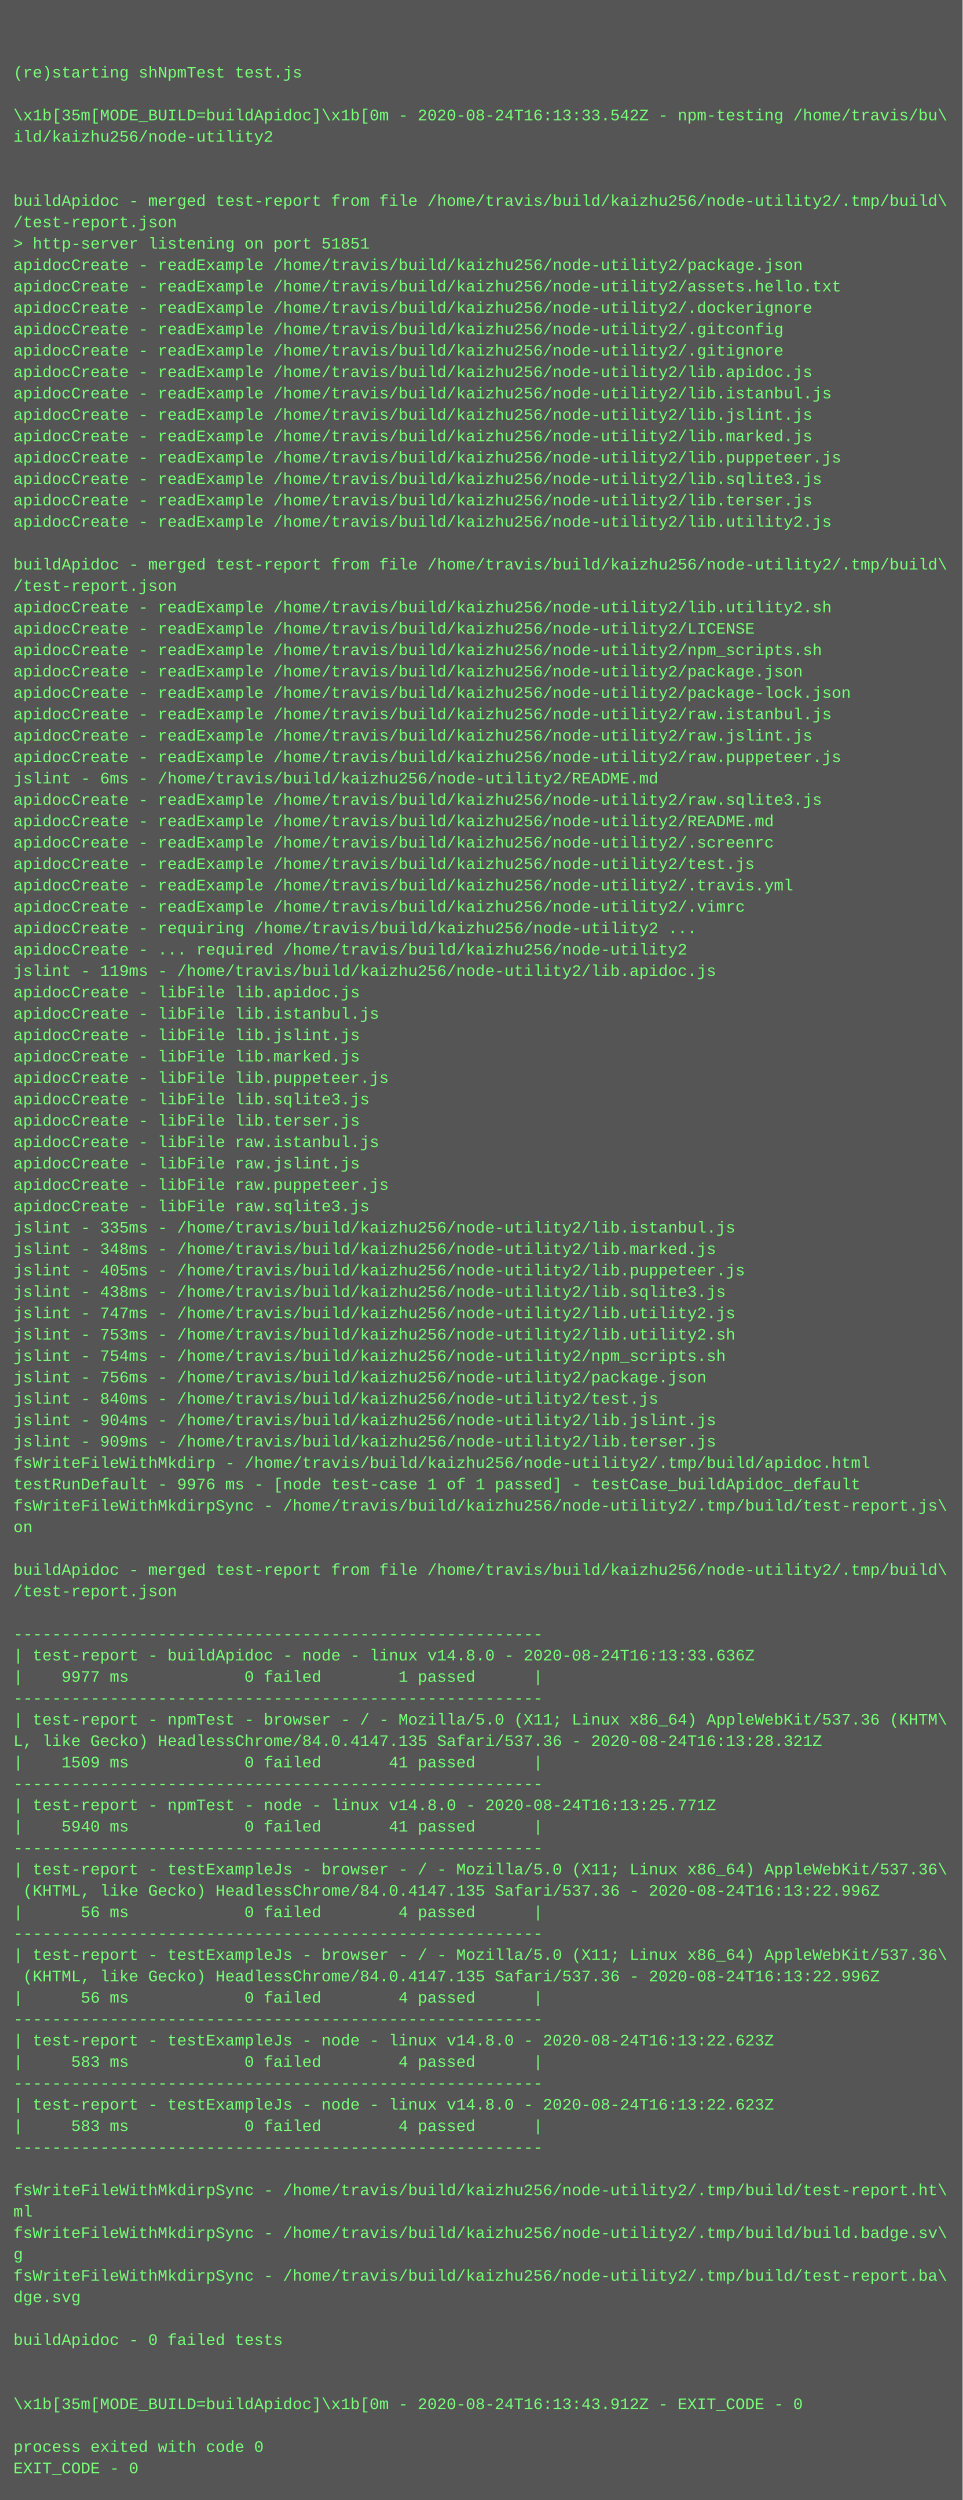
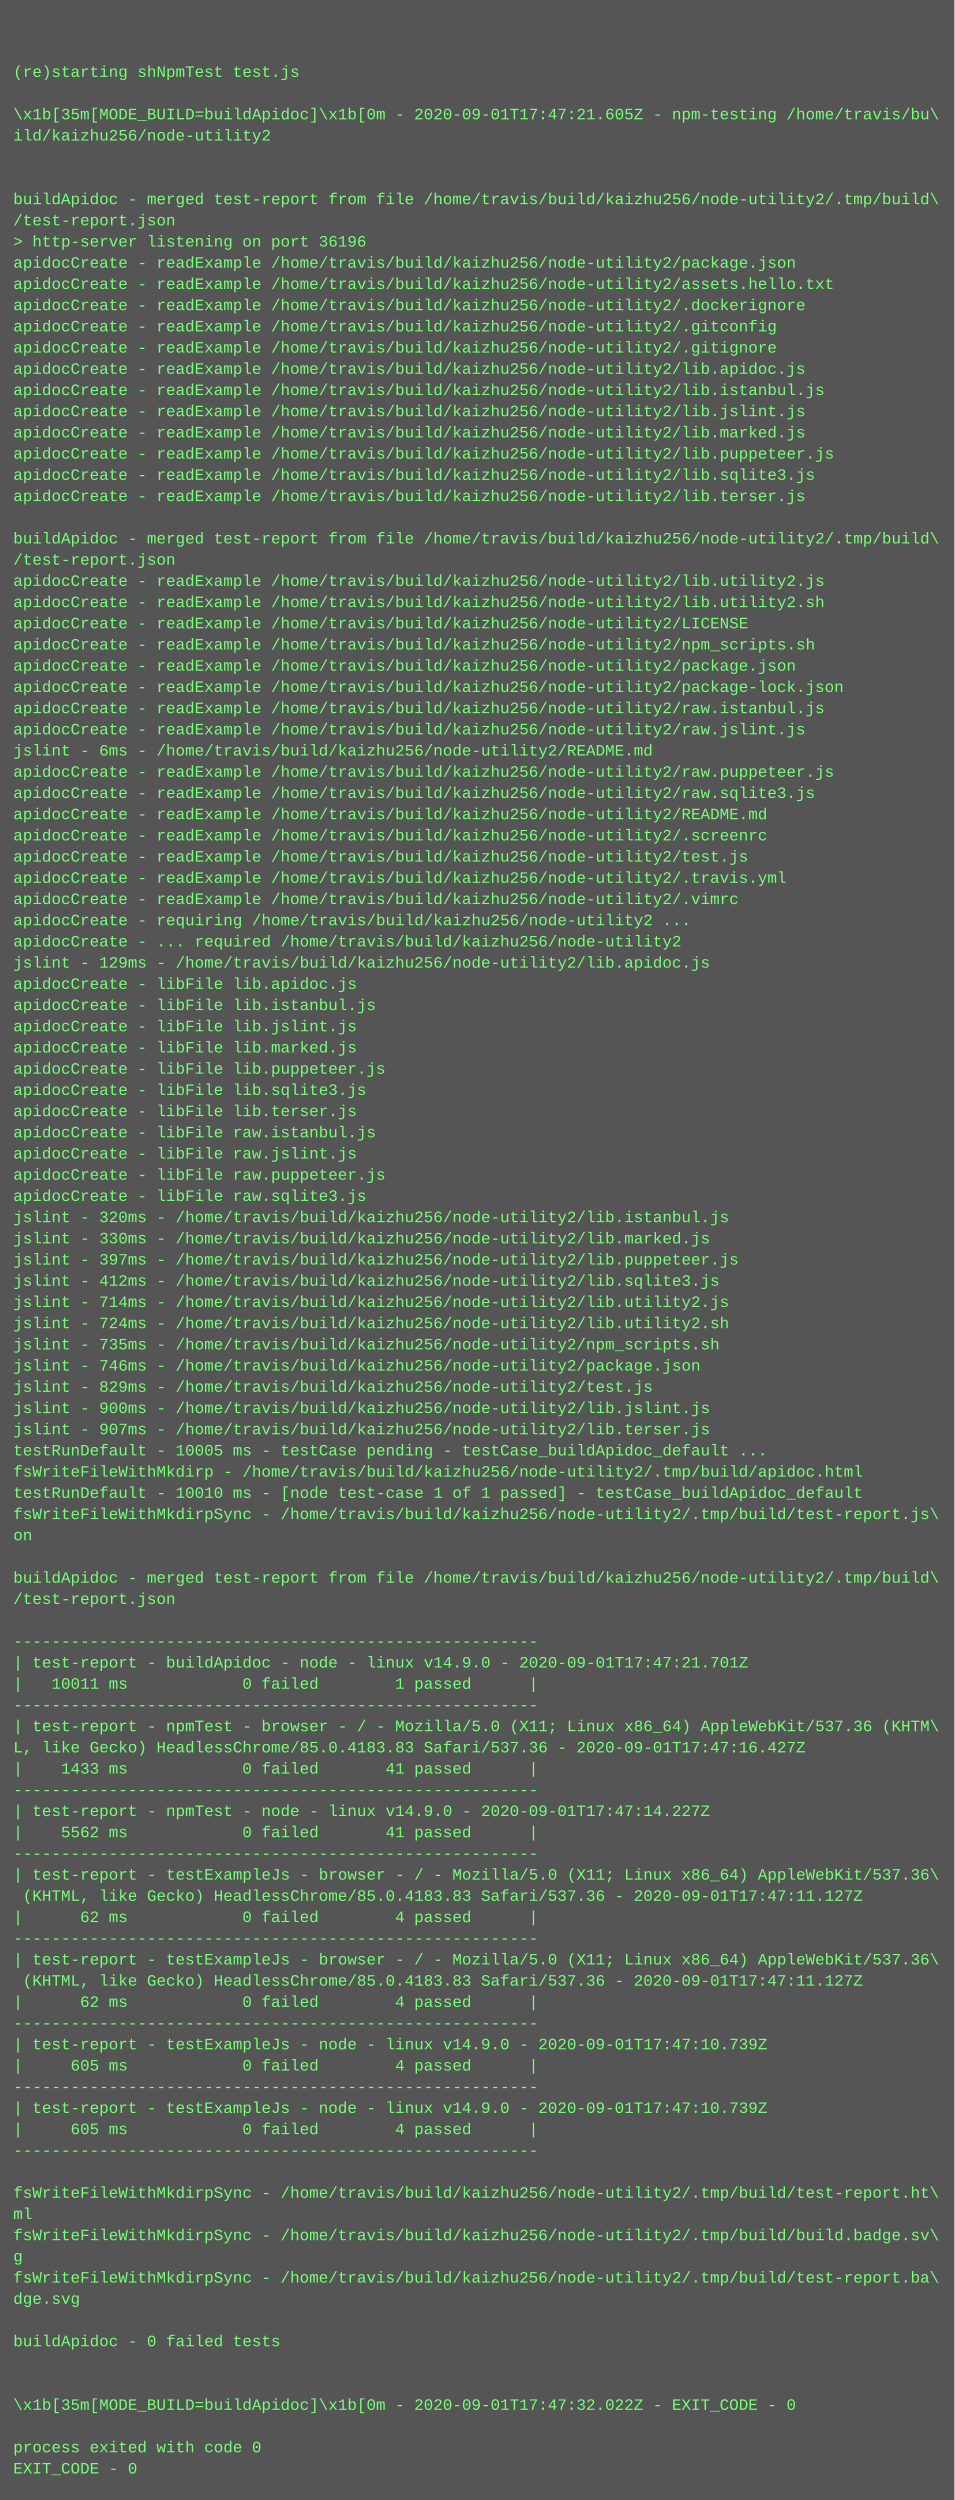
- <svg xmlns="http://www.w3.org/2000/svg" height="1870" width="720">
-   <rect height="1870" fill="#555" width="720" />
+ <svg xmlns="http://www.w3.org/2000/svg" height="1886" width="720">
+   <rect height="1886" fill="#555" width="720" />
  <text fill="#7f7" font-family="Courier New" font-size="12" xml:space="preserve">
    <tspan x="10" y="26" />
    <tspan x="10" y="42" />
    <tspan x="10" y="58">(re)starting shNpmTest test.js</tspan>
    <tspan x="10" y="74" />
-     <tspan x="10" y="90">\x1b[35m[MODE_BUILD=buildApidoc]\x1b[0m - 2020-08-24T16:13:33.542Z - npm-testing /home/travis/bu\</tspan>
+     <tspan x="10" y="90">\x1b[35m[MODE_BUILD=buildApidoc]\x1b[0m - 2020-09-01T17:47:21.605Z - npm-testing /home/travis/bu\</tspan>
    <tspan x="10" y="106">ild/kaizhu256/node-utility2</tspan>
    <tspan x="10" y="122" />
    <tspan x="10" y="138" />
    <tspan x="10" y="154">buildApidoc - merged test-report from file /home/travis/build/kaizhu256/node-utility2/.tmp/build\</tspan>
    <tspan x="10" y="170">/test-report.json</tspan>
-     <tspan x="10" y="186">&gt; http-server listening on port 51851</tspan>
+     <tspan x="10" y="186">&gt; http-server listening on port 36196</tspan>
    <tspan x="10" y="202">apidocCreate - readExample /home/travis/build/kaizhu256/node-utility2/package.json</tspan>
    <tspan x="10" y="218">apidocCreate - readExample /home/travis/build/kaizhu256/node-utility2/assets.hello.txt</tspan>
    <tspan x="10" y="234">apidocCreate - readExample /home/travis/build/kaizhu256/node-utility2/.dockerignore</tspan>
    <tspan x="10" y="250">apidocCreate - readExample /home/travis/build/kaizhu256/node-utility2/.gitconfig</tspan>
    <tspan x="10" y="266">apidocCreate - readExample /home/travis/build/kaizhu256/node-utility2/.gitignore</tspan>
    <tspan x="10" y="282">apidocCreate - readExample /home/travis/build/kaizhu256/node-utility2/lib.apidoc.js</tspan>
    <tspan x="10" y="298">apidocCreate - readExample /home/travis/build/kaizhu256/node-utility2/lib.istanbul.js</tspan>
    <tspan x="10" y="314">apidocCreate - readExample /home/travis/build/kaizhu256/node-utility2/lib.jslint.js</tspan>
    <tspan x="10" y="330">apidocCreate - readExample /home/travis/build/kaizhu256/node-utility2/lib.marked.js</tspan>
    <tspan x="10" y="346">apidocCreate - readExample /home/travis/build/kaizhu256/node-utility2/lib.puppeteer.js</tspan>
    <tspan x="10" y="362">apidocCreate - readExample /home/travis/build/kaizhu256/node-utility2/lib.sqlite3.js</tspan>
    <tspan x="10" y="378">apidocCreate - readExample /home/travis/build/kaizhu256/node-utility2/lib.terser.js</tspan>
-     <tspan x="10" y="394">apidocCreate - readExample /home/travis/build/kaizhu256/node-utility2/lib.utility2.js</tspan>
-     <tspan x="10" y="410" />
-     <tspan x="10" y="426">buildApidoc - merged test-report from file /home/travis/build/kaizhu256/node-utility2/.tmp/build\</tspan>
-     <tspan x="10" y="442">/test-report.json</tspan>
+     <tspan x="10" y="394" />
+     <tspan x="10" y="410">buildApidoc - merged test-report from file /home/travis/build/kaizhu256/node-utility2/.tmp/build\</tspan>
+     <tspan x="10" y="426">/test-report.json</tspan>
+     <tspan x="10" y="442">apidocCreate - readExample /home/travis/build/kaizhu256/node-utility2/lib.utility2.js</tspan>
    <tspan x="10" y="458">apidocCreate - readExample /home/travis/build/kaizhu256/node-utility2/lib.utility2.sh</tspan>
    <tspan x="10" y="474">apidocCreate - readExample /home/travis/build/kaizhu256/node-utility2/LICENSE</tspan>
    <tspan x="10" y="490">apidocCreate - readExample /home/travis/build/kaizhu256/node-utility2/npm_scripts.sh</tspan>
    <tspan x="10" y="506">apidocCreate - readExample /home/travis/build/kaizhu256/node-utility2/package.json</tspan>
    <tspan x="10" y="522">apidocCreate - readExample /home/travis/build/kaizhu256/node-utility2/package-lock.json</tspan>
    <tspan x="10" y="538">apidocCreate - readExample /home/travis/build/kaizhu256/node-utility2/raw.istanbul.js</tspan>
    <tspan x="10" y="554">apidocCreate - readExample /home/travis/build/kaizhu256/node-utility2/raw.jslint.js</tspan>
-     <tspan x="10" y="570">apidocCreate - readExample /home/travis/build/kaizhu256/node-utility2/raw.puppeteer.js</tspan>
-     <tspan x="10" y="586">jslint - 6ms - /home/travis/build/kaizhu256/node-utility2/README.md</tspan>
+     <tspan x="10" y="570">jslint - 6ms - /home/travis/build/kaizhu256/node-utility2/README.md</tspan>
+     <tspan x="10" y="586">apidocCreate - readExample /home/travis/build/kaizhu256/node-utility2/raw.puppeteer.js</tspan>
    <tspan x="10" y="602">apidocCreate - readExample /home/travis/build/kaizhu256/node-utility2/raw.sqlite3.js</tspan>
    <tspan x="10" y="618">apidocCreate - readExample /home/travis/build/kaizhu256/node-utility2/README.md</tspan>
    <tspan x="10" y="634">apidocCreate - readExample /home/travis/build/kaizhu256/node-utility2/.screenrc</tspan>
    <tspan x="10" y="650">apidocCreate - readExample /home/travis/build/kaizhu256/node-utility2/test.js</tspan>
    <tspan x="10" y="666">apidocCreate - readExample /home/travis/build/kaizhu256/node-utility2/.travis.yml</tspan>
    <tspan x="10" y="682">apidocCreate - readExample /home/travis/build/kaizhu256/node-utility2/.vimrc</tspan>
    <tspan x="10" y="698">apidocCreate - requiring /home/travis/build/kaizhu256/node-utility2 ...</tspan>
    <tspan x="10" y="714">apidocCreate - ... required /home/travis/build/kaizhu256/node-utility2</tspan>
-     <tspan x="10" y="730">jslint - 119ms - /home/travis/build/kaizhu256/node-utility2/lib.apidoc.js</tspan>
+     <tspan x="10" y="730">jslint - 129ms - /home/travis/build/kaizhu256/node-utility2/lib.apidoc.js</tspan>
    <tspan x="10" y="746">apidocCreate - libFile lib.apidoc.js</tspan>
    <tspan x="10" y="762">apidocCreate - libFile lib.istanbul.js</tspan>
    <tspan x="10" y="778">apidocCreate - libFile lib.jslint.js</tspan>
    <tspan x="10" y="794">apidocCreate - libFile lib.marked.js</tspan>
    <tspan x="10" y="810">apidocCreate - libFile lib.puppeteer.js</tspan>
    <tspan x="10" y="826">apidocCreate - libFile lib.sqlite3.js</tspan>
    <tspan x="10" y="842">apidocCreate - libFile lib.terser.js</tspan>
    <tspan x="10" y="858">apidocCreate - libFile raw.istanbul.js</tspan>
    <tspan x="10" y="874">apidocCreate - libFile raw.jslint.js</tspan>
    <tspan x="10" y="890">apidocCreate - libFile raw.puppeteer.js</tspan>
    <tspan x="10" y="906">apidocCreate - libFile raw.sqlite3.js</tspan>
-     <tspan x="10" y="922">jslint - 335ms - /home/travis/build/kaizhu256/node-utility2/lib.istanbul.js</tspan>
-     <tspan x="10" y="938">jslint - 348ms - /home/travis/build/kaizhu256/node-utility2/lib.marked.js</tspan>
-     <tspan x="10" y="954">jslint - 405ms - /home/travis/build/kaizhu256/node-utility2/lib.puppeteer.js</tspan>
-     <tspan x="10" y="970">jslint - 438ms - /home/travis/build/kaizhu256/node-utility2/lib.sqlite3.js</tspan>
-     <tspan x="10" y="986">jslint - 747ms - /home/travis/build/kaizhu256/node-utility2/lib.utility2.js</tspan>
-     <tspan x="10" y="1002">jslint - 753ms - /home/travis/build/kaizhu256/node-utility2/lib.utility2.sh</tspan>
-     <tspan x="10" y="1018">jslint - 754ms - /home/travis/build/kaizhu256/node-utility2/npm_scripts.sh</tspan>
-     <tspan x="10" y="1034">jslint - 756ms - /home/travis/build/kaizhu256/node-utility2/package.json</tspan>
-     <tspan x="10" y="1050">jslint - 840ms - /home/travis/build/kaizhu256/node-utility2/test.js</tspan>
-     <tspan x="10" y="1066">jslint - 904ms - /home/travis/build/kaizhu256/node-utility2/lib.jslint.js</tspan>
-     <tspan x="10" y="1082">jslint - 909ms - /home/travis/build/kaizhu256/node-utility2/lib.terser.js</tspan>
-     <tspan x="10" y="1098">fsWriteFileWithMkdirp - /home/travis/build/kaizhu256/node-utility2/.tmp/build/apidoc.html</tspan>
-     <tspan x="10" y="1114">testRunDefault - 9976 ms - [node test-case 1 of 1 passed] - testCase_buildApidoc_default</tspan>
-     <tspan x="10" y="1130">fsWriteFileWithMkdirpSync - /home/travis/build/kaizhu256/node-utility2/.tmp/build/test-report.js\</tspan>
-     <tspan x="10" y="1146">on</tspan>
-     <tspan x="10" y="1162" />
-     <tspan x="10" y="1178">buildApidoc - merged test-report from file /home/travis/build/kaizhu256/node-utility2/.tmp/build\</tspan>
-     <tspan x="10" y="1194">/test-report.json</tspan>
-     <tspan x="10" y="1210" />
-     <tspan x="10" y="1226">-------------------------------------------------------</tspan>
-     <tspan x="10" y="1242">| test-report - buildApidoc - node - linux v14.8.0 - 2020-08-24T16:13:33.636Z</tspan>
-     <tspan x="10" y="1258">|    9977 ms            0 failed        1 passed      |</tspan>
-     <tspan x="10" y="1274">-------------------------------------------------------</tspan>
-     <tspan x="10" y="1290">| test-report - npmTest - browser - / - Mozilla/5.0 (X11; Linux x86_64) AppleWebKit/537.36 (KHTM\</tspan>
-     <tspan x="10" y="1306">L, like Gecko) HeadlessChrome/84.0.4147.135 Safari/537.36 - 2020-08-24T16:13:28.321Z</tspan>
-     <tspan x="10" y="1322">|    1509 ms            0 failed       41 passed      |</tspan>
-     <tspan x="10" y="1338">-------------------------------------------------------</tspan>
-     <tspan x="10" y="1354">| test-report - npmTest - node - linux v14.8.0 - 2020-08-24T16:13:25.771Z</tspan>
-     <tspan x="10" y="1370">|    5940 ms            0 failed       41 passed      |</tspan>
-     <tspan x="10" y="1386">-------------------------------------------------------</tspan>
-     <tspan x="10" y="1402">| test-report - testExampleJs - browser - / - Mozilla/5.0 (X11; Linux x86_64) AppleWebKit/537.36\</tspan>
-     <tspan x="10" y="1418"> (KHTML, like Gecko) HeadlessChrome/84.0.4147.135 Safari/537.36 - 2020-08-24T16:13:22.996Z</tspan>
-     <tspan x="10" y="1434">|      56 ms            0 failed        4 passed      |</tspan>
-     <tspan x="10" y="1450">-------------------------------------------------------</tspan>
-     <tspan x="10" y="1466">| test-report - testExampleJs - browser - / - Mozilla/5.0 (X11; Linux x86_64) AppleWebKit/537.36\</tspan>
-     <tspan x="10" y="1482"> (KHTML, like Gecko) HeadlessChrome/84.0.4147.135 Safari/537.36 - 2020-08-24T16:13:22.996Z</tspan>
-     <tspan x="10" y="1498">|      56 ms            0 failed        4 passed      |</tspan>
-     <tspan x="10" y="1514">-------------------------------------------------------</tspan>
-     <tspan x="10" y="1530">| test-report - testExampleJs - node - linux v14.8.0 - 2020-08-24T16:13:22.623Z</tspan>
-     <tspan x="10" y="1546">|     583 ms            0 failed        4 passed      |</tspan>
-     <tspan x="10" y="1562">-------------------------------------------------------</tspan>
-     <tspan x="10" y="1578">| test-report - testExampleJs - node - linux v14.8.0 - 2020-08-24T16:13:22.623Z</tspan>
-     <tspan x="10" y="1594">|     583 ms            0 failed        4 passed      |</tspan>
-     <tspan x="10" y="1610">-------------------------------------------------------</tspan>
-     <tspan x="10" y="1626" />
-     <tspan x="10" y="1642">fsWriteFileWithMkdirpSync - /home/travis/build/kaizhu256/node-utility2/.tmp/build/test-report.ht\</tspan>
-     <tspan x="10" y="1658">ml</tspan>
-     <tspan x="10" y="1674">fsWriteFileWithMkdirpSync - /home/travis/build/kaizhu256/node-utility2/.tmp/build/build.badge.sv\</tspan>
-     <tspan x="10" y="1690">g</tspan>
-     <tspan x="10" y="1706">fsWriteFileWithMkdirpSync - /home/travis/build/kaizhu256/node-utility2/.tmp/build/test-report.ba\</tspan>
-     <tspan x="10" y="1722">dge.svg</tspan>
-     <tspan x="10" y="1738" />
-     <tspan x="10" y="1754">buildApidoc - 0 failed tests</tspan>
-     <tspan x="10" y="1770" />
+     <tspan x="10" y="922">jslint - 320ms - /home/travis/build/kaizhu256/node-utility2/lib.istanbul.js</tspan>
+     <tspan x="10" y="938">jslint - 330ms - /home/travis/build/kaizhu256/node-utility2/lib.marked.js</tspan>
+     <tspan x="10" y="954">jslint - 397ms - /home/travis/build/kaizhu256/node-utility2/lib.puppeteer.js</tspan>
+     <tspan x="10" y="970">jslint - 412ms - /home/travis/build/kaizhu256/node-utility2/lib.sqlite3.js</tspan>
+     <tspan x="10" y="986">jslint - 714ms - /home/travis/build/kaizhu256/node-utility2/lib.utility2.js</tspan>
+     <tspan x="10" y="1002">jslint - 724ms - /home/travis/build/kaizhu256/node-utility2/lib.utility2.sh</tspan>
+     <tspan x="10" y="1018">jslint - 735ms - /home/travis/build/kaizhu256/node-utility2/npm_scripts.sh</tspan>
+     <tspan x="10" y="1034">jslint - 746ms - /home/travis/build/kaizhu256/node-utility2/package.json</tspan>
+     <tspan x="10" y="1050">jslint - 829ms - /home/travis/build/kaizhu256/node-utility2/test.js</tspan>
+     <tspan x="10" y="1066">jslint - 900ms - /home/travis/build/kaizhu256/node-utility2/lib.jslint.js</tspan>
+     <tspan x="10" y="1082">jslint - 907ms - /home/travis/build/kaizhu256/node-utility2/lib.terser.js</tspan>
+     <tspan x="10" y="1098">testRunDefault - 10005 ms - testCase pending - testCase_buildApidoc_default ...</tspan>
+     <tspan x="10" y="1114">fsWriteFileWithMkdirp - /home/travis/build/kaizhu256/node-utility2/.tmp/build/apidoc.html</tspan>
+     <tspan x="10" y="1130">testRunDefault - 10010 ms - [node test-case 1 of 1 passed] - testCase_buildApidoc_default</tspan>
+     <tspan x="10" y="1146">fsWriteFileWithMkdirpSync - /home/travis/build/kaizhu256/node-utility2/.tmp/build/test-report.js\</tspan>
+     <tspan x="10" y="1162">on</tspan>
+     <tspan x="10" y="1178" />
+     <tspan x="10" y="1194">buildApidoc - merged test-report from file /home/travis/build/kaizhu256/node-utility2/.tmp/build\</tspan>
+     <tspan x="10" y="1210">/test-report.json</tspan>
+     <tspan x="10" y="1226" />
+     <tspan x="10" y="1242">-------------------------------------------------------</tspan>
+     <tspan x="10" y="1258">| test-report - buildApidoc - node - linux v14.9.0 - 2020-09-01T17:47:21.701Z</tspan>
+     <tspan x="10" y="1274">|   10011 ms            0 failed        1 passed      |</tspan>
+     <tspan x="10" y="1290">-------------------------------------------------------</tspan>
+     <tspan x="10" y="1306">| test-report - npmTest - browser - / - Mozilla/5.0 (X11; Linux x86_64) AppleWebKit/537.36 (KHTM\</tspan>
+     <tspan x="10" y="1322">L, like Gecko) HeadlessChrome/85.0.4183.83 Safari/537.36 - 2020-09-01T17:47:16.427Z</tspan>
+     <tspan x="10" y="1338">|    1433 ms            0 failed       41 passed      |</tspan>
+     <tspan x="10" y="1354">-------------------------------------------------------</tspan>
+     <tspan x="10" y="1370">| test-report - npmTest - node - linux v14.9.0 - 2020-09-01T17:47:14.227Z</tspan>
+     <tspan x="10" y="1386">|    5562 ms            0 failed       41 passed      |</tspan>
+     <tspan x="10" y="1402">-------------------------------------------------------</tspan>
+     <tspan x="10" y="1418">| test-report - testExampleJs - browser - / - Mozilla/5.0 (X11; Linux x86_64) AppleWebKit/537.36\</tspan>
+     <tspan x="10" y="1434"> (KHTML, like Gecko) HeadlessChrome/85.0.4183.83 Safari/537.36 - 2020-09-01T17:47:11.127Z</tspan>
+     <tspan x="10" y="1450">|      62 ms            0 failed        4 passed      |</tspan>
+     <tspan x="10" y="1466">-------------------------------------------------------</tspan>
+     <tspan x="10" y="1482">| test-report - testExampleJs - browser - / - Mozilla/5.0 (X11; Linux x86_64) AppleWebKit/537.36\</tspan>
+     <tspan x="10" y="1498"> (KHTML, like Gecko) HeadlessChrome/85.0.4183.83 Safari/537.36 - 2020-09-01T17:47:11.127Z</tspan>
+     <tspan x="10" y="1514">|      62 ms            0 failed        4 passed      |</tspan>
+     <tspan x="10" y="1530">-------------------------------------------------------</tspan>
+     <tspan x="10" y="1546">| test-report - testExampleJs - node - linux v14.9.0 - 2020-09-01T17:47:10.739Z</tspan>
+     <tspan x="10" y="1562">|     605 ms            0 failed        4 passed      |</tspan>
+     <tspan x="10" y="1578">-------------------------------------------------------</tspan>
+     <tspan x="10" y="1594">| test-report - testExampleJs - node - linux v14.9.0 - 2020-09-01T17:47:10.739Z</tspan>
+     <tspan x="10" y="1610">|     605 ms            0 failed        4 passed      |</tspan>
+     <tspan x="10" y="1626">-------------------------------------------------------</tspan>
+     <tspan x="10" y="1642" />
+     <tspan x="10" y="1658">fsWriteFileWithMkdirpSync - /home/travis/build/kaizhu256/node-utility2/.tmp/build/test-report.ht\</tspan>
+     <tspan x="10" y="1674">ml</tspan>
+     <tspan x="10" y="1690">fsWriteFileWithMkdirpSync - /home/travis/build/kaizhu256/node-utility2/.tmp/build/build.badge.sv\</tspan>
+     <tspan x="10" y="1706">g</tspan>
+     <tspan x="10" y="1722">fsWriteFileWithMkdirpSync - /home/travis/build/kaizhu256/node-utility2/.tmp/build/test-report.ba\</tspan>
+     <tspan x="10" y="1738">dge.svg</tspan>
+     <tspan x="10" y="1754" />
+     <tspan x="10" y="1770">buildApidoc - 0 failed tests</tspan>
    <tspan x="10" y="1786" />
-     <tspan x="10" y="1802">\x1b[35m[MODE_BUILD=buildApidoc]\x1b[0m - 2020-08-24T16:13:43.912Z - EXIT_CODE - 0</tspan>
-     <tspan x="10" y="1818" />
-     <tspan x="10" y="1834">process exited with code 0</tspan>
-     <tspan x="10" y="1850">EXIT_CODE - 0</tspan>
+     <tspan x="10" y="1802" />
+     <tspan x="10" y="1818">\x1b[35m[MODE_BUILD=buildApidoc]\x1b[0m - 2020-09-01T17:47:32.022Z - EXIT_CODE - 0</tspan>
+     <tspan x="10" y="1834" />
+     <tspan x="10" y="1850">process exited with code 0</tspan>
+     <tspan x="10" y="1866">EXIT_CODE - 0</tspan>
  </text>
</svg>
